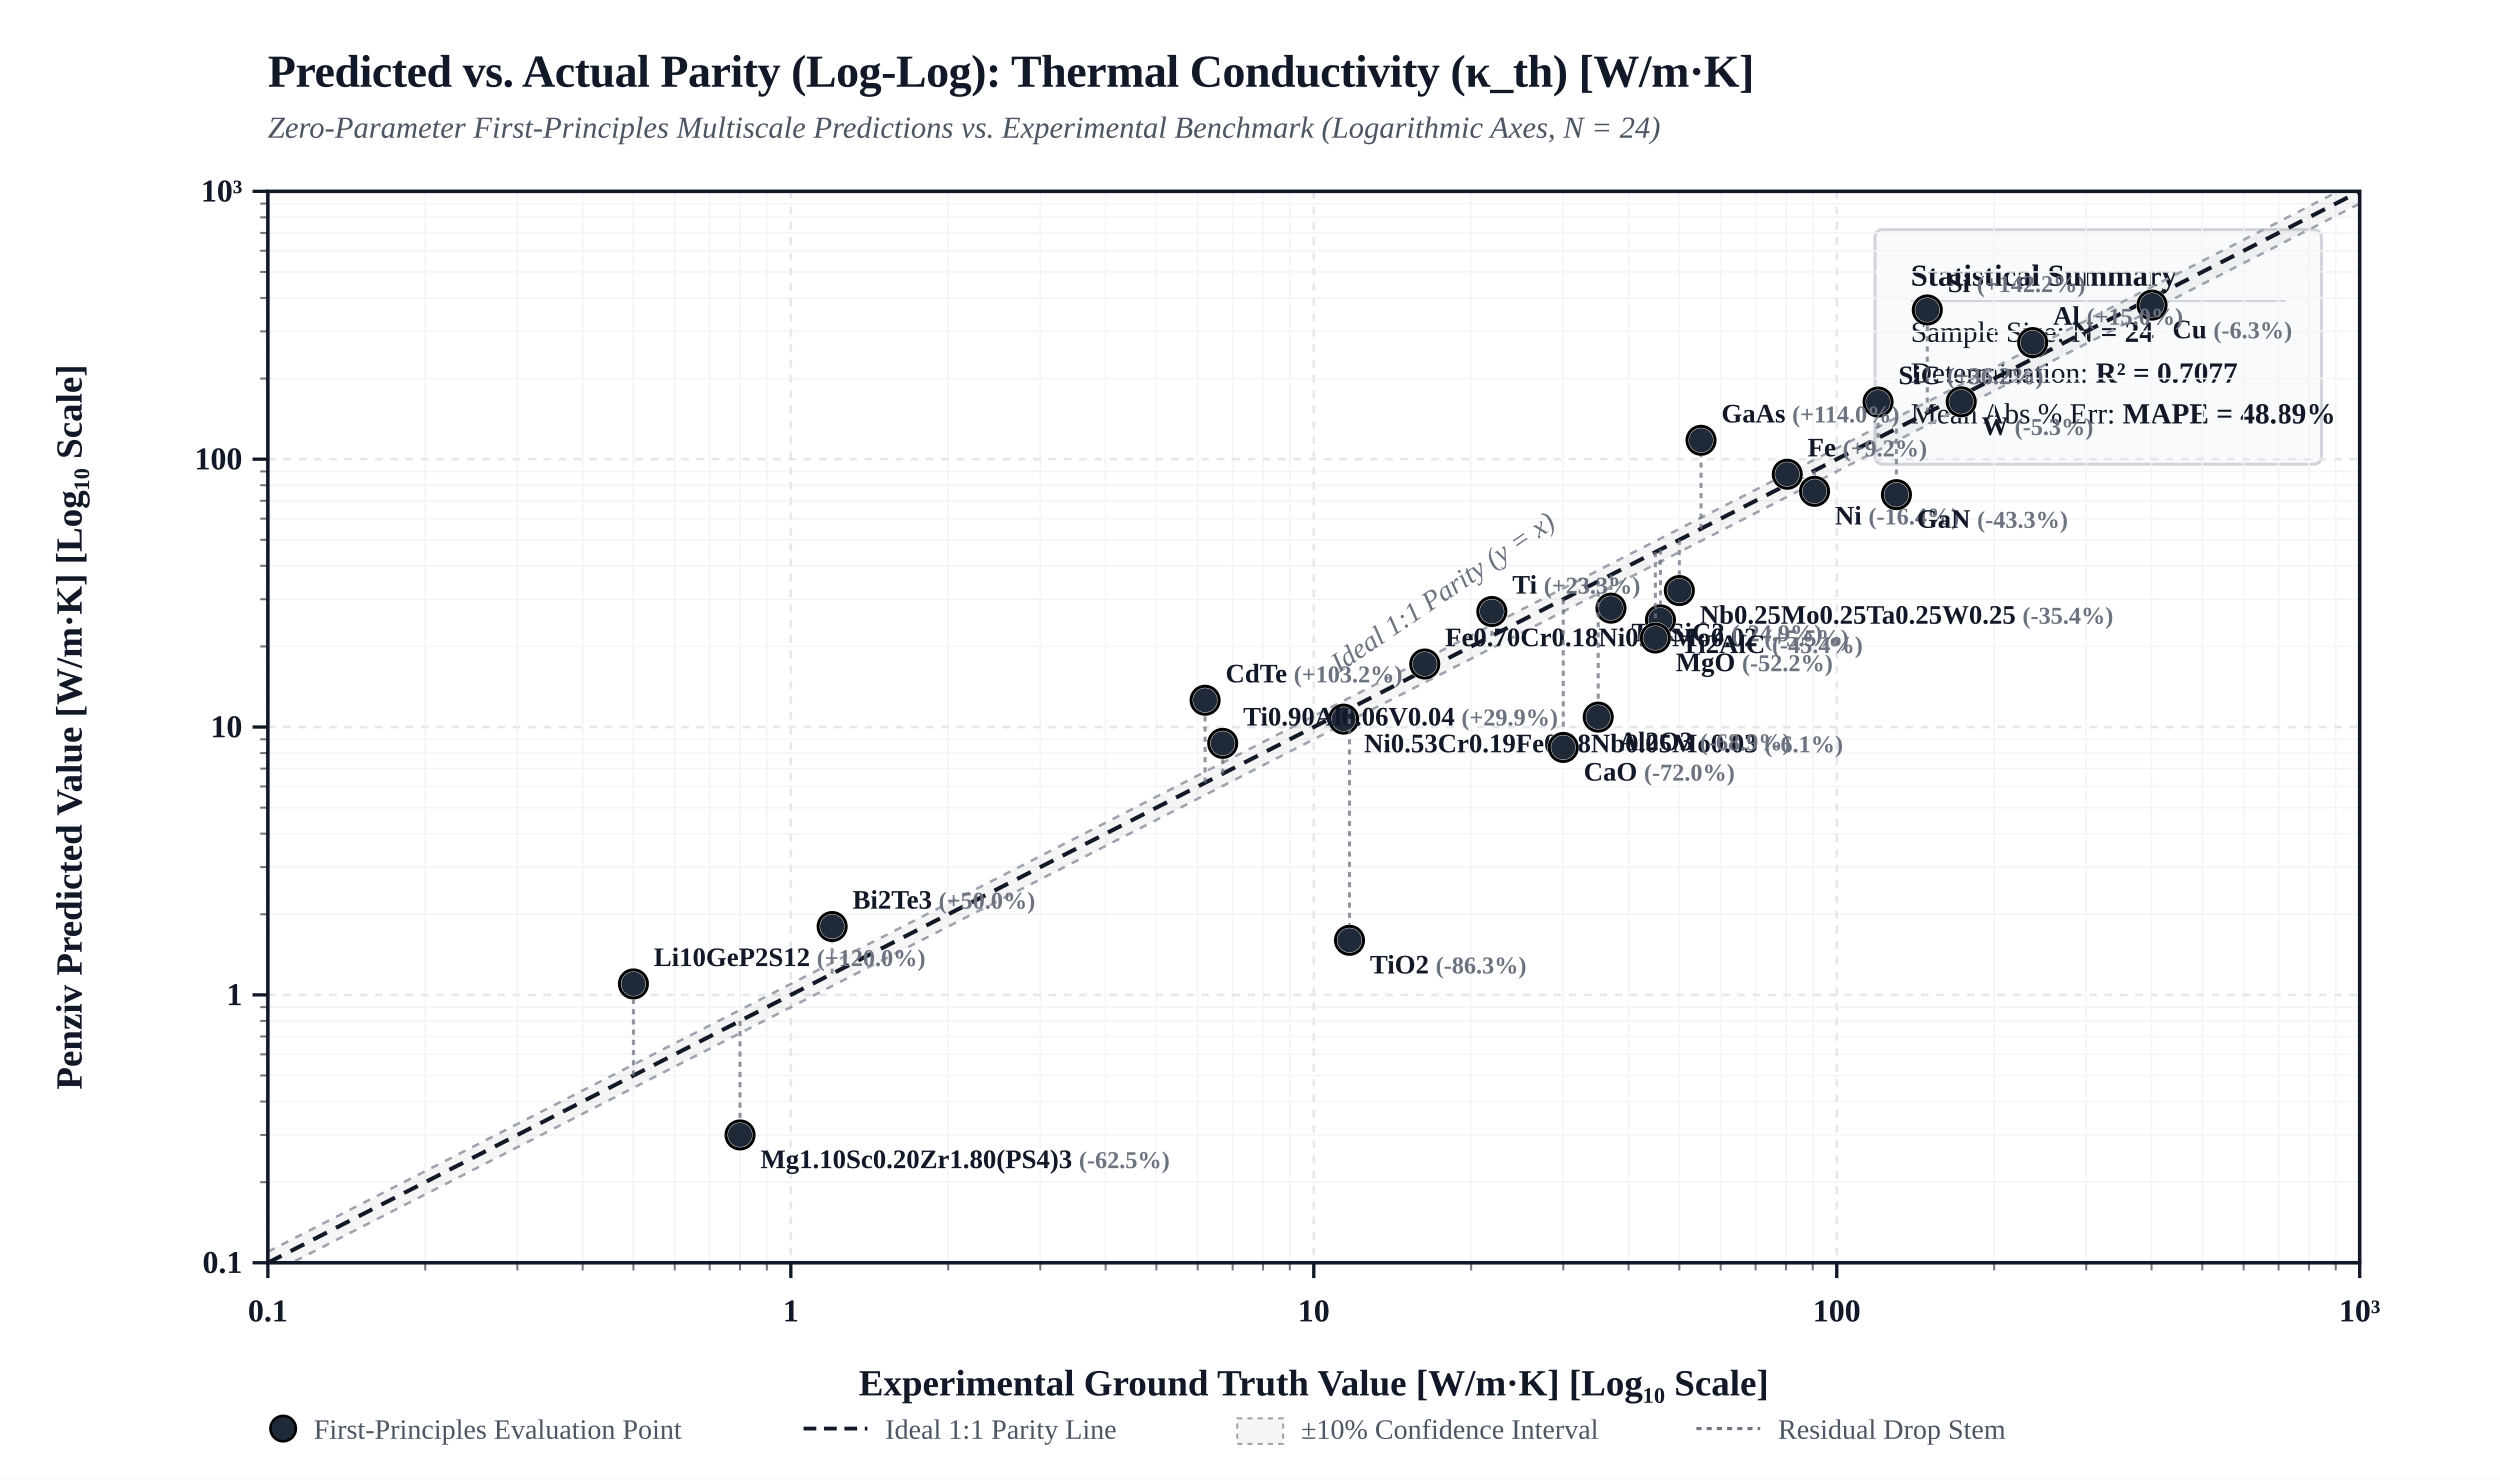
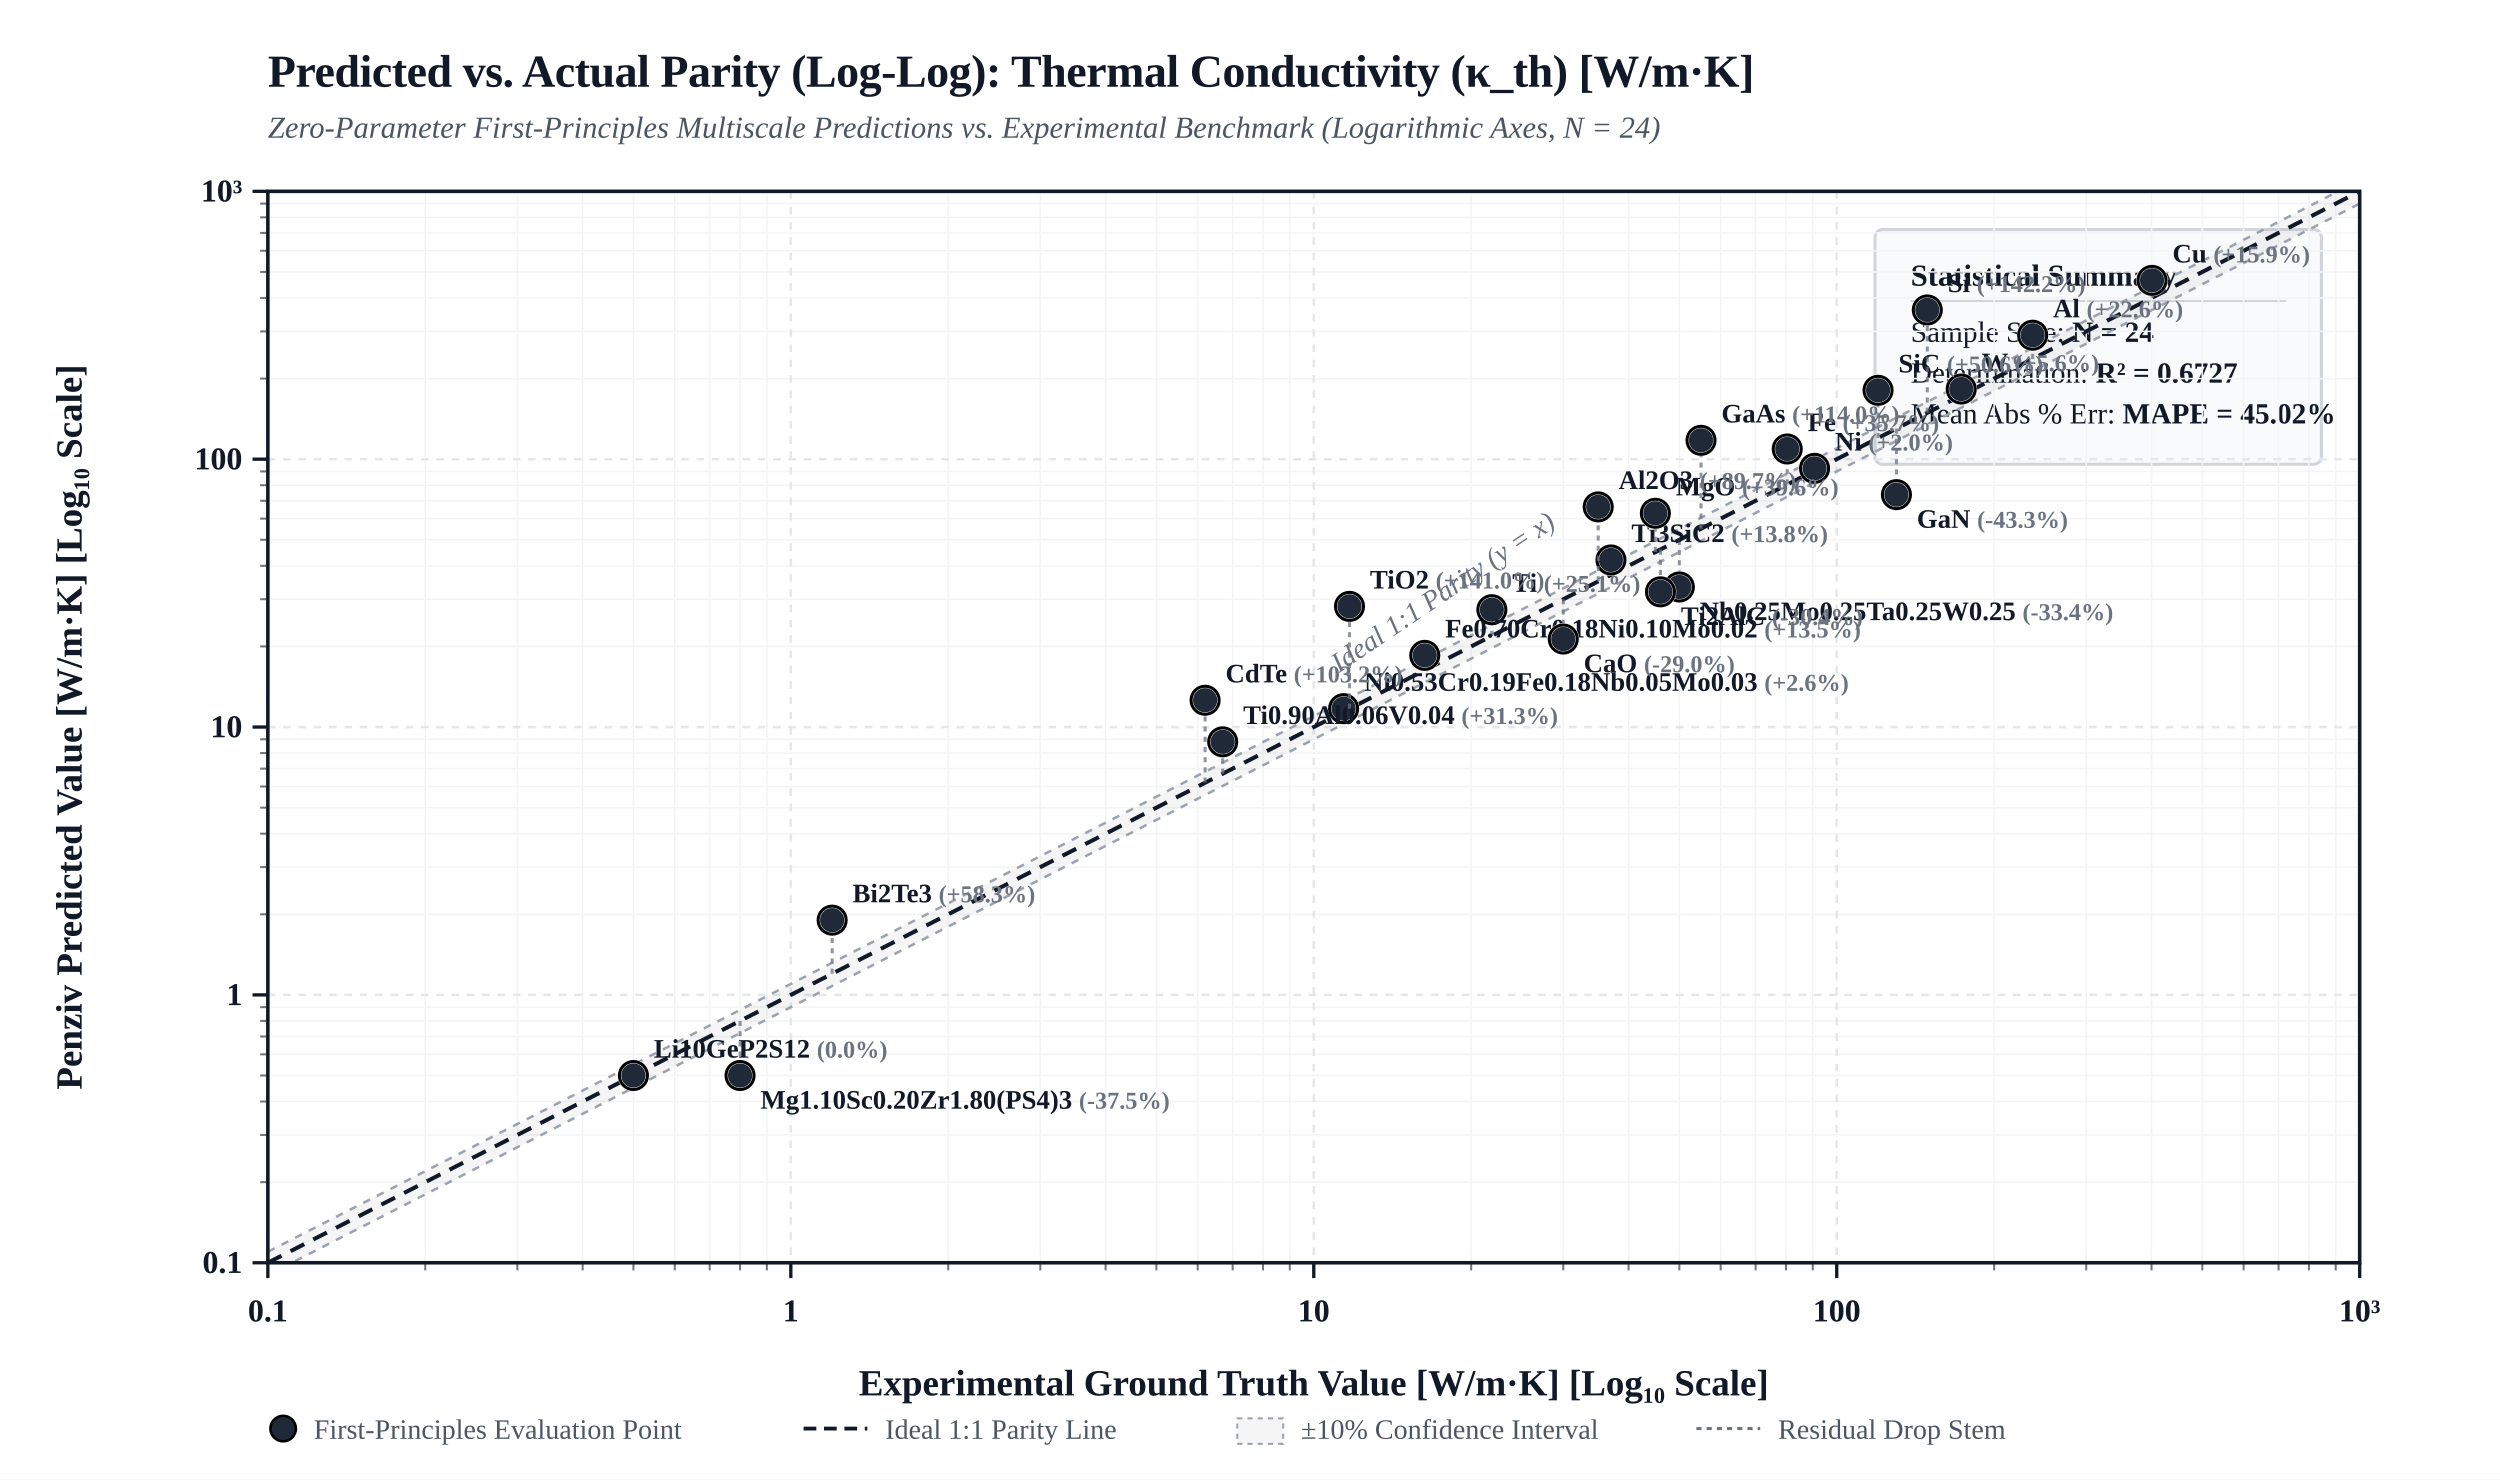
<svg xmlns="http://www.w3.org/2000/svg" viewBox="0 0 980 580" width="100%" height="auto" style="background-color: #FFFFFF; border: 1px solid #E5E7EB; border-radius: 4px; font-family: 'Times New Roman', Times, 'DejaVu Serif', 'TeX Gyre Termes', Georgia, serif;">
  <defs>
    <clipPath id="plotClip">
      <rect x="105" y="75" width="820" height="420" />
    </clipPath>
  </defs>
  <rect x="0" y="0" width="980" height="580" fill="#FFFFFF" />
  <text x="105" y="34" fill="#111827" font-size="18" font-weight="bold" letter-spacing="-0.01em">Predicted vs. Actual Parity (Log-Log): Thermal Conductivity (κ_th) [W/m·K]</text>
  <text x="105" y="54" fill="#4B5563" font-size="12" font-style="italic">Zero-Parameter First-Principles Multiscale Predictions vs. Experimental Benchmark (Logarithmic Axes, N = 24)</text>
  <g transform="translate(735, 90)">
    <rect width="175" height="92" rx="3" fill="#F9FAFB" stroke="#D1D5DB" stroke-width="1.2" />
    <text x="14" y="22" fill="#111827" font-size="12" font-weight="bold">Statistical Summary</text>
    <line x1="14" y1="28" x2="161" y2="28" stroke="#D1D5DB" stroke-width="0.8" />
    <text x="14" y="44" fill="#111827" font-size="11.5">Sample Size: <tspan font-weight="bold">N = 24</tspan>
    </text>
-     <text x="14" y="60" fill="#111827" font-size="11.5">Determination: <tspan font-weight="bold">R² = 0.7077</tspan>
+     <text x="14" y="60" fill="#111827" font-size="11.5">Determination: <tspan font-weight="bold">R² = 0.6727</tspan>
    </text>
-     <text x="14" y="76" fill="#111827" font-size="11.5">Mean Abs % Err: <tspan font-weight="bold">MAPE = 48.89%</tspan>
+     <text x="14" y="76" fill="#111827" font-size="11.5">Mean Abs % Err: <tspan font-weight="bold">MAPE = 45.02%</tspan>
    </text>
  </g>
  <line x1="166.7" y1="75" x2="166.7" y2="495" stroke="#F3F4F6" stroke-width="0.6" />
  <line x1="105" y1="463.4" x2="925" y2="463.4" stroke="#F3F4F6" stroke-width="0.6" />
  <line x1="102" y1="463.4" x2="105" y2="463.4" stroke="#111827" stroke-width="0.8" opacity="0.6" />
  <line x1="166.7" y1="495" x2="166.7" y2="498" stroke="#111827" stroke-width="0.8" opacity="0.6" />
  <line x1="202.8" y1="75" x2="202.8" y2="495" stroke="#F3F4F6" stroke-width="0.6" />
  <line x1="105" y1="444.9" x2="925" y2="444.9" stroke="#F3F4F6" stroke-width="0.6" />
  <line x1="102" y1="444.9" x2="105" y2="444.9" stroke="#111827" stroke-width="0.8" opacity="0.6" />
  <line x1="202.8" y1="495" x2="202.8" y2="498" stroke="#111827" stroke-width="0.8" opacity="0.6" />
  <line x1="228.4" y1="75" x2="228.4" y2="495" stroke="#F3F4F6" stroke-width="0.6" />
  <line x1="105" y1="431.8" x2="925" y2="431.8" stroke="#F3F4F6" stroke-width="0.6" />
  <line x1="102" y1="431.8" x2="105" y2="431.8" stroke="#111827" stroke-width="0.8" opacity="0.6" />
  <line x1="228.4" y1="495" x2="228.4" y2="498" stroke="#111827" stroke-width="0.8" opacity="0.6" />
  <line x1="248.3" y1="75" x2="248.3" y2="495" stroke="#F3F4F6" stroke-width="0.6" />
  <line x1="105" y1="421.6" x2="925" y2="421.6" stroke="#F3F4F6" stroke-width="0.6" />
  <line x1="102" y1="421.6" x2="105" y2="421.6" stroke="#111827" stroke-width="0.8" opacity="0.6" />
  <line x1="248.3" y1="495" x2="248.3" y2="498" stroke="#111827" stroke-width="0.8" opacity="0.6" />
  <line x1="264.5" y1="75" x2="264.5" y2="495" stroke="#F3F4F6" stroke-width="0.6" />
  <line x1="105" y1="413.3" x2="925" y2="413.3" stroke="#F3F4F6" stroke-width="0.6" />
  <line x1="102" y1="413.3" x2="105" y2="413.3" stroke="#111827" stroke-width="0.8" opacity="0.6" />
  <line x1="264.5" y1="495" x2="264.5" y2="498" stroke="#111827" stroke-width="0.8" opacity="0.6" />
  <line x1="278.2" y1="75" x2="278.2" y2="495" stroke="#F3F4F6" stroke-width="0.6" />
  <line x1="105" y1="406.3" x2="925" y2="406.3" stroke="#F3F4F6" stroke-width="0.6" />
  <line x1="102" y1="406.3" x2="105" y2="406.3" stroke="#111827" stroke-width="0.8" opacity="0.6" />
  <line x1="278.2" y1="495" x2="278.2" y2="498" stroke="#111827" stroke-width="0.8" opacity="0.6" />
  <line x1="290.1" y1="75" x2="290.1" y2="495" stroke="#F3F4F6" stroke-width="0.6" />
  <line x1="105" y1="400.2" x2="925" y2="400.2" stroke="#F3F4F6" stroke-width="0.6" />
  <line x1="102" y1="400.2" x2="105" y2="400.2" stroke="#111827" stroke-width="0.8" opacity="0.6" />
  <line x1="290.1" y1="495" x2="290.1" y2="498" stroke="#111827" stroke-width="0.8" opacity="0.6" />
  <line x1="300.6" y1="75" x2="300.6" y2="495" stroke="#F3F4F6" stroke-width="0.6" />
  <line x1="105" y1="394.8" x2="925" y2="394.8" stroke="#F3F4F6" stroke-width="0.6" />
  <line x1="102" y1="394.8" x2="105" y2="394.8" stroke="#111827" stroke-width="0.8" opacity="0.6" />
  <line x1="300.6" y1="495" x2="300.6" y2="498" stroke="#111827" stroke-width="0.8" opacity="0.6" />
  <line x1="371.7" y1="75" x2="371.7" y2="495" stroke="#F3F4F6" stroke-width="0.6" />
  <line x1="105" y1="358.4" x2="925" y2="358.4" stroke="#F3F4F6" stroke-width="0.6" />
  <line x1="102" y1="358.4" x2="105" y2="358.4" stroke="#111827" stroke-width="0.8" opacity="0.6" />
  <line x1="371.7" y1="495" x2="371.7" y2="498" stroke="#111827" stroke-width="0.8" opacity="0.6" />
  <line x1="407.8" y1="75" x2="407.8" y2="495" stroke="#F3F4F6" stroke-width="0.6" />
  <line x1="105" y1="339.9" x2="925" y2="339.9" stroke="#F3F4F6" stroke-width="0.6" />
  <line x1="102" y1="339.9" x2="105" y2="339.9" stroke="#111827" stroke-width="0.8" opacity="0.6" />
  <line x1="407.8" y1="495" x2="407.8" y2="498" stroke="#111827" stroke-width="0.8" opacity="0.6" />
  <line x1="433.4" y1="75" x2="433.4" y2="495" stroke="#F3F4F6" stroke-width="0.6" />
  <line x1="105" y1="326.8" x2="925" y2="326.8" stroke="#F3F4F6" stroke-width="0.6" />
  <line x1="102" y1="326.8" x2="105" y2="326.8" stroke="#111827" stroke-width="0.8" opacity="0.6" />
  <line x1="433.4" y1="495" x2="433.4" y2="498" stroke="#111827" stroke-width="0.8" opacity="0.6" />
  <line x1="453.3" y1="75" x2="453.3" y2="495" stroke="#F3F4F6" stroke-width="0.6" />
  <line x1="105" y1="316.6" x2="925" y2="316.6" stroke="#F3F4F6" stroke-width="0.6" />
  <line x1="102" y1="316.6" x2="105" y2="316.6" stroke="#111827" stroke-width="0.8" opacity="0.6" />
  <line x1="453.3" y1="495" x2="453.3" y2="498" stroke="#111827" stroke-width="0.8" opacity="0.6" />
  <line x1="469.5" y1="75" x2="469.5" y2="495" stroke="#F3F4F6" stroke-width="0.6" />
  <line x1="105" y1="308.3" x2="925" y2="308.3" stroke="#F3F4F6" stroke-width="0.6" />
  <line x1="102" y1="308.3" x2="105" y2="308.3" stroke="#111827" stroke-width="0.8" opacity="0.6" />
  <line x1="469.5" y1="495" x2="469.5" y2="498" stroke="#111827" stroke-width="0.8" opacity="0.6" />
  <line x1="483.2" y1="75" x2="483.2" y2="495" stroke="#F3F4F6" stroke-width="0.6" />
  <line x1="105" y1="301.3" x2="925" y2="301.3" stroke="#F3F4F6" stroke-width="0.6" />
  <line x1="102" y1="301.3" x2="105" y2="301.3" stroke="#111827" stroke-width="0.8" opacity="0.6" />
  <line x1="483.2" y1="495" x2="483.2" y2="498" stroke="#111827" stroke-width="0.8" opacity="0.6" />
  <line x1="495.1" y1="75" x2="495.1" y2="495" stroke="#F3F4F6" stroke-width="0.6" />
  <line x1="105" y1="295.2" x2="925" y2="295.2" stroke="#F3F4F6" stroke-width="0.6" />
  <line x1="102" y1="295.2" x2="105" y2="295.2" stroke="#111827" stroke-width="0.8" opacity="0.6" />
  <line x1="495.1" y1="495" x2="495.1" y2="498" stroke="#111827" stroke-width="0.8" opacity="0.6" />
  <line x1="505.6" y1="75" x2="505.6" y2="495" stroke="#F3F4F6" stroke-width="0.6" />
  <line x1="105" y1="289.8" x2="925" y2="289.8" stroke="#F3F4F6" stroke-width="0.6" />
  <line x1="102" y1="289.8" x2="105" y2="289.8" stroke="#111827" stroke-width="0.8" opacity="0.6" />
  <line x1="505.6" y1="495" x2="505.6" y2="498" stroke="#111827" stroke-width="0.8" opacity="0.6" />
  <line x1="576.7" y1="75" x2="576.7" y2="495" stroke="#F3F4F6" stroke-width="0.6" />
  <line x1="105" y1="253.4" x2="925" y2="253.4" stroke="#F3F4F6" stroke-width="0.6" />
  <line x1="102" y1="253.4" x2="105" y2="253.4" stroke="#111827" stroke-width="0.8" opacity="0.6" />
  <line x1="576.7" y1="495" x2="576.7" y2="498" stroke="#111827" stroke-width="0.8" opacity="0.6" />
  <line x1="612.8" y1="75" x2="612.8" y2="495" stroke="#F3F4F6" stroke-width="0.6" />
  <line x1="105" y1="234.9" x2="925" y2="234.9" stroke="#F3F4F6" stroke-width="0.6" />
  <line x1="102" y1="234.9" x2="105" y2="234.9" stroke="#111827" stroke-width="0.8" opacity="0.6" />
  <line x1="612.8" y1="495" x2="612.8" y2="498" stroke="#111827" stroke-width="0.8" opacity="0.6" />
  <line x1="638.4" y1="75" x2="638.4" y2="495" stroke="#F3F4F6" stroke-width="0.6" />
  <line x1="105" y1="221.8" x2="925" y2="221.8" stroke="#F3F4F6" stroke-width="0.6" />
  <line x1="102" y1="221.8" x2="105" y2="221.8" stroke="#111827" stroke-width="0.8" opacity="0.6" />
  <line x1="638.4" y1="495" x2="638.4" y2="498" stroke="#111827" stroke-width="0.8" opacity="0.6" />
  <line x1="658.3" y1="75" x2="658.3" y2="495" stroke="#F3F4F6" stroke-width="0.6" />
  <line x1="105" y1="211.6" x2="925" y2="211.6" stroke="#F3F4F6" stroke-width="0.6" />
  <line x1="102" y1="211.6" x2="105" y2="211.6" stroke="#111827" stroke-width="0.8" opacity="0.6" />
  <line x1="658.3" y1="495" x2="658.3" y2="498" stroke="#111827" stroke-width="0.8" opacity="0.6" />
  <line x1="674.5" y1="75" x2="674.5" y2="495" stroke="#F3F4F6" stroke-width="0.6" />
  <line x1="105" y1="203.3" x2="925" y2="203.3" stroke="#F3F4F6" stroke-width="0.6" />
  <line x1="102" y1="203.3" x2="105" y2="203.3" stroke="#111827" stroke-width="0.8" opacity="0.6" />
  <line x1="674.5" y1="495" x2="674.5" y2="498" stroke="#111827" stroke-width="0.8" opacity="0.6" />
  <line x1="688.2" y1="75" x2="688.2" y2="495" stroke="#F3F4F6" stroke-width="0.6" />
  <line x1="105" y1="196.3" x2="925" y2="196.3" stroke="#F3F4F6" stroke-width="0.6" />
  <line x1="102" y1="196.3" x2="105" y2="196.3" stroke="#111827" stroke-width="0.8" opacity="0.6" />
  <line x1="688.2" y1="495" x2="688.2" y2="498" stroke="#111827" stroke-width="0.8" opacity="0.6" />
  <line x1="700.1" y1="75" x2="700.1" y2="495" stroke="#F3F4F6" stroke-width="0.6" />
  <line x1="105" y1="190.2" x2="925" y2="190.2" stroke="#F3F4F6" stroke-width="0.6" />
  <line x1="102" y1="190.2" x2="105" y2="190.2" stroke="#111827" stroke-width="0.8" opacity="0.6" />
  <line x1="700.1" y1="495" x2="700.1" y2="498" stroke="#111827" stroke-width="0.8" opacity="0.6" />
  <line x1="710.6" y1="75" x2="710.6" y2="495" stroke="#F3F4F6" stroke-width="0.6" />
  <line x1="105" y1="184.8" x2="925" y2="184.8" stroke="#F3F4F6" stroke-width="0.6" />
  <line x1="102" y1="184.8" x2="105" y2="184.8" stroke="#111827" stroke-width="0.8" opacity="0.6" />
  <line x1="710.6" y1="495" x2="710.6" y2="498" stroke="#111827" stroke-width="0.8" opacity="0.6" />
  <line x1="781.7" y1="75" x2="781.7" y2="495" stroke="#F3F4F6" stroke-width="0.6" />
  <line x1="105" y1="148.4" x2="925" y2="148.4" stroke="#F3F4F6" stroke-width="0.6" />
  <line x1="102" y1="148.4" x2="105" y2="148.4" stroke="#111827" stroke-width="0.8" opacity="0.6" />
  <line x1="781.7" y1="495" x2="781.7" y2="498" stroke="#111827" stroke-width="0.8" opacity="0.6" />
  <line x1="817.8" y1="75" x2="817.8" y2="495" stroke="#F3F4F6" stroke-width="0.6" />
  <line x1="105" y1="129.9" x2="925" y2="129.9" stroke="#F3F4F6" stroke-width="0.6" />
  <line x1="102" y1="129.9" x2="105" y2="129.9" stroke="#111827" stroke-width="0.8" opacity="0.6" />
  <line x1="817.8" y1="495" x2="817.8" y2="498" stroke="#111827" stroke-width="0.8" opacity="0.6" />
  <line x1="843.4" y1="75" x2="843.4" y2="495" stroke="#F3F4F6" stroke-width="0.6" />
  <line x1="105" y1="116.8" x2="925" y2="116.8" stroke="#F3F4F6" stroke-width="0.6" />
  <line x1="102" y1="116.8" x2="105" y2="116.8" stroke="#111827" stroke-width="0.8" opacity="0.6" />
  <line x1="843.4" y1="495" x2="843.4" y2="498" stroke="#111827" stroke-width="0.8" opacity="0.6" />
  <line x1="863.3" y1="75" x2="863.3" y2="495" stroke="#F3F4F6" stroke-width="0.6" />
  <line x1="105" y1="106.6" x2="925" y2="106.6" stroke="#F3F4F6" stroke-width="0.6" />
  <line x1="102" y1="106.6" x2="105" y2="106.6" stroke="#111827" stroke-width="0.8" opacity="0.6" />
  <line x1="863.3" y1="495" x2="863.3" y2="498" stroke="#111827" stroke-width="0.8" opacity="0.6" />
  <line x1="879.5" y1="75" x2="879.5" y2="495" stroke="#F3F4F6" stroke-width="0.6" />
  <line x1="105" y1="98.3" x2="925" y2="98.3" stroke="#F3F4F6" stroke-width="0.6" />
  <line x1="102" y1="98.3" x2="105" y2="98.3" stroke="#111827" stroke-width="0.8" opacity="0.6" />
  <line x1="879.5" y1="495" x2="879.5" y2="498" stroke="#111827" stroke-width="0.8" opacity="0.6" />
  <line x1="893.2" y1="75" x2="893.2" y2="495" stroke="#F3F4F6" stroke-width="0.6" />
  <line x1="105" y1="91.3" x2="925" y2="91.3" stroke="#F3F4F6" stroke-width="0.6" />
  <line x1="102" y1="91.3" x2="105" y2="91.3" stroke="#111827" stroke-width="0.8" opacity="0.6" />
  <line x1="893.2" y1="495" x2="893.2" y2="498" stroke="#111827" stroke-width="0.8" opacity="0.6" />
  <line x1="905.1" y1="75" x2="905.1" y2="495" stroke="#F3F4F6" stroke-width="0.6" />
  <line x1="105" y1="85.2" x2="925" y2="85.2" stroke="#F3F4F6" stroke-width="0.6" />
  <line x1="102" y1="85.2" x2="105" y2="85.2" stroke="#111827" stroke-width="0.8" opacity="0.6" />
  <line x1="905.1" y1="495" x2="905.1" y2="498" stroke="#111827" stroke-width="0.8" opacity="0.6" />
  <line x1="915.6" y1="75" x2="915.6" y2="495" stroke="#F3F4F6" stroke-width="0.6" />
  <line x1="105" y1="79.8" x2="925" y2="79.8" stroke="#F3F4F6" stroke-width="0.6" />
  <line x1="102" y1="79.8" x2="105" y2="79.8" stroke="#111827" stroke-width="0.8" opacity="0.6" />
  <line x1="915.6" y1="495" x2="915.6" y2="498" stroke="#111827" stroke-width="0.8" opacity="0.6" />
  <line x1="105.0" y1="75" x2="105.0" y2="495" stroke="#E5E7EB" stroke-width="1.0" stroke-dasharray="3,3" />
  <line x1="105" y1="495.0" x2="925" y2="495.0" stroke="#E5E7EB" stroke-width="1.0" stroke-dasharray="3,3" />
  <line x1="99" y1="495.0" x2="105" y2="495.0" stroke="#111827" stroke-width="1.3" />
  <text x="95" y="499.0" fill="#111827" font-size="12.5" font-weight="bold" text-anchor="end">0.1</text>
  <line x1="105.0" y1="495" x2="105.0" y2="501" stroke="#111827" stroke-width="1.3" />
  <text x="105.0" y="518.0" fill="#111827" font-size="12.5" font-weight="bold" text-anchor="middle">0.1</text>
  <line x1="310.0" y1="75" x2="310.0" y2="495" stroke="#E5E7EB" stroke-width="1.0" stroke-dasharray="3,3" />
  <line x1="105" y1="390.0" x2="925" y2="390.0" stroke="#E5E7EB" stroke-width="1.0" stroke-dasharray="3,3" />
  <line x1="99" y1="390.0" x2="105" y2="390.0" stroke="#111827" stroke-width="1.3" />
  <text x="95" y="394.0" fill="#111827" font-size="12.5" font-weight="bold" text-anchor="end">1</text>
  <line x1="310.0" y1="495" x2="310.0" y2="501" stroke="#111827" stroke-width="1.3" />
  <text x="310.0" y="518.0" fill="#111827" font-size="12.5" font-weight="bold" text-anchor="middle">1</text>
  <line x1="515.0" y1="75" x2="515.0" y2="495" stroke="#E5E7EB" stroke-width="1.0" stroke-dasharray="3,3" />
  <line x1="105" y1="285.0" x2="925" y2="285.0" stroke="#E5E7EB" stroke-width="1.0" stroke-dasharray="3,3" />
  <line x1="99" y1="285.0" x2="105" y2="285.0" stroke="#111827" stroke-width="1.3" />
  <text x="95" y="289.0" fill="#111827" font-size="12.5" font-weight="bold" text-anchor="end">10</text>
  <line x1="515.0" y1="495" x2="515.0" y2="501" stroke="#111827" stroke-width="1.3" />
  <text x="515.0" y="518.0" fill="#111827" font-size="12.5" font-weight="bold" text-anchor="middle">10</text>
  <line x1="720.0" y1="75" x2="720.0" y2="495" stroke="#E5E7EB" stroke-width="1.0" stroke-dasharray="3,3" />
  <line x1="105" y1="180.0" x2="925" y2="180.0" stroke="#E5E7EB" stroke-width="1.0" stroke-dasharray="3,3" />
  <line x1="99" y1="180.0" x2="105" y2="180.0" stroke="#111827" stroke-width="1.3" />
  <text x="95" y="184.0" fill="#111827" font-size="12.5" font-weight="bold" text-anchor="end">100</text>
  <line x1="720.0" y1="495" x2="720.0" y2="501" stroke="#111827" stroke-width="1.3" />
  <text x="720.0" y="518.0" fill="#111827" font-size="12.5" font-weight="bold" text-anchor="middle">100</text>
  <line x1="925.0" y1="75" x2="925.0" y2="495" stroke="#E5E7EB" stroke-width="1.0" stroke-dasharray="3,3" />
  <line x1="105" y1="75.0" x2="925" y2="75.0" stroke="#E5E7EB" stroke-width="1.0" stroke-dasharray="3,3" />
  <line x1="99" y1="75.0" x2="105" y2="75.0" stroke="#111827" stroke-width="1.3" />
  <text x="95" y="79.0" fill="#111827" font-size="12.5" font-weight="bold" text-anchor="end">10³</text>
  <line x1="925.0" y1="495" x2="925.0" y2="501" stroke="#111827" stroke-width="1.3" />
  <text x="925.0" y="518.0" fill="#111827" font-size="12.5" font-weight="bold" text-anchor="middle">10³</text>
  <polygon points="105.0,490.7 925.0,70.7 925.0,79.8 105.0,499.8" fill="rgba(0, 0, 0, 0.04)" clip-path="url(#plotClip)" />
  <line x1="105.0" y1="490.7" x2="925.0" y2="70.7" stroke="#9CA3AF" stroke-width="1.0" stroke-dasharray="3,3" clip-path="url(#plotClip)" />
  <line x1="105.0" y1="499.8" x2="925.0" y2="79.8" stroke="#9CA3AF" stroke-width="1.0" stroke-dasharray="3,3" clip-path="url(#plotClip)" />
  <line x1="105.0" y1="495.0" x2="925.0" y2="75.0" stroke="#111827" stroke-width="1.6" stroke-dasharray="6,4" clip-path="url(#plotClip)" />
  <text x="535.0" y="273.0" fill="#6B7280" font-size="11" font-style="italic" transform="rotate(-34 515.0 285.0)">Ideal 1:1 Parity (y = x)</text>
  <rect x="105" y="75" width="820" height="420" fill="none" stroke="#111827" stroke-width="1.4" />
  <text x="515.0" y="547.0" fill="#111827" font-size="14.5" font-weight="bold" text-anchor="middle">Experimental Ground Truth Value [W/m·K] [Log₁₀ Scale]</text>
  <text x="32" y="285.0" fill="#111827" font-size="14.5" font-weight="bold" text-anchor="middle" transform="rotate(-90 32 285.0)">Penziv Predicted Value [W/m·K] [Log₁₀ Scale]</text>
-   <line x1="843.6" y1="116.7" x2="843.6" y2="119.6" stroke="#6B7280" stroke-width="1.2" stroke-dasharray="2,2" opacity="0.75" clip-path="url(#plotClip)" />
-   <circle cx="843.6" cy="119.6" r="5.5" fill="#1F2937" stroke="#FFFFFF" stroke-width="1.5" />
-   <circle cx="843.6" cy="119.6" r="5.5" fill="none" stroke="#000000" stroke-width="1.2" />
-   <text x="851.6" y="132.6" fill="#111827" font-size="10.5" font-weight="600" text-anchor="start">Cu <tspan fill="#6B7280" font-size="9.5">(-6.3%)</tspan>
-   </text>
-   <line x1="796.8" y1="140.7" x2="796.8" y2="134.3" stroke="#6B7280" stroke-width="1.2" stroke-dasharray="2,2" opacity="0.75" clip-path="url(#plotClip)" />
-   <circle cx="796.8" cy="134.3" r="5.5" fill="#1F2937" stroke="#FFFFFF" stroke-width="1.5" />
-   <circle cx="796.8" cy="134.3" r="5.5" fill="none" stroke="#000000" stroke-width="1.2" />
-   <text x="804.8" y="127.3" fill="#111827" font-size="10.5" font-weight="600" text-anchor="start">Al <tspan fill="#6B7280" font-size="9.5">(+15.0%)</tspan>
-   </text>
-   <line x1="711.3" y1="184.5" x2="711.3" y2="192.6" stroke="#6B7280" stroke-width="1.2" stroke-dasharray="2,2" opacity="0.75" clip-path="url(#plotClip)" />
-   <circle cx="711.3" cy="192.6" r="5.5" fill="#1F2937" stroke="#FFFFFF" stroke-width="1.5" />
-   <circle cx="711.3" cy="192.6" r="5.5" fill="none" stroke="#000000" stroke-width="1.2" />
-   <text x="719.3" y="205.6" fill="#111827" font-size="10.5" font-weight="600" text-anchor="start">Ni <tspan fill="#6B7280" font-size="9.5">(-16.4%)</tspan>
-   </text>
-   <line x1="584.8" y1="249.3" x2="584.8" y2="239.7" stroke="#6B7280" stroke-width="1.2" stroke-dasharray="2,2" opacity="0.75" clip-path="url(#plotClip)" />
-   <circle cx="584.8" cy="239.7" r="5.5" fill="#1F2937" stroke="#FFFFFF" stroke-width="1.5" />
-   <circle cx="584.8" cy="239.7" r="5.5" fill="none" stroke="#000000" stroke-width="1.2" />
-   <text x="592.8" y="232.7" fill="#111827" font-size="10.5" font-weight="600" text-anchor="start">Ti <tspan fill="#6B7280" font-size="9.5">(+23.3%)</tspan>
-   </text>
-   <line x1="768.8" y1="155.0" x2="768.8" y2="157.5" stroke="#6B7280" stroke-width="1.2" stroke-dasharray="2,2" opacity="0.75" clip-path="url(#plotClip)" />
-   <circle cx="768.8" cy="157.5" r="5.5" fill="#1F2937" stroke="#FFFFFF" stroke-width="1.5" />
-   <circle cx="768.8" cy="157.5" r="5.5" fill="none" stroke="#000000" stroke-width="1.2" />
-   <text x="776.8" y="170.5" fill="#111827" font-size="10.5" font-weight="600" text-anchor="start">W <tspan fill="#6B7280" font-size="9.5">(-5.3%)</tspan>
-   </text>
-   <line x1="700.6" y1="189.9" x2="700.6" y2="185.9" stroke="#6B7280" stroke-width="1.2" stroke-dasharray="2,2" opacity="0.75" clip-path="url(#plotClip)" />
-   <circle cx="700.6" cy="185.9" r="5.5" fill="#1F2937" stroke="#FFFFFF" stroke-width="1.5" />
-   <circle cx="700.6" cy="185.9" r="5.5" fill="none" stroke="#000000" stroke-width="1.2" />
-   <text x="708.6" y="178.9" fill="#111827" font-size="10.5" font-weight="600" text-anchor="start">Fe <tspan fill="#6B7280" font-size="9.5">(+9.2%)</tspan>
-   </text>
-   <line x1="558.5" y1="262.7" x2="558.5" y2="260.3" stroke="#6B7280" stroke-width="1.2" stroke-dasharray="2,2" opacity="0.75" clip-path="url(#plotClip)" />
-   <circle cx="558.5" cy="260.3" r="5.5" fill="#1F2937" stroke="#FFFFFF" stroke-width="1.5" />
-   <circle cx="558.5" cy="260.3" r="5.5" fill="none" stroke="#000000" stroke-width="1.2" />
-   <text x="566.5" y="253.3" fill="#111827" font-size="10.5" font-weight="600" text-anchor="start">Fe0.70Cr0.18Ni0.10Mo0.02 <tspan fill="#6B7280" font-size="9.5">(+5.5%)</tspan>
-   </text>
-   <line x1="526.7" y1="279.0" x2="526.7" y2="281.9" stroke="#6B7280" stroke-width="1.2" stroke-dasharray="2,2" opacity="0.75" clip-path="url(#plotClip)" />
-   <circle cx="526.7" cy="281.9" r="5.5" fill="#1F2937" stroke="#FFFFFF" stroke-width="1.5" />
-   <circle cx="526.7" cy="281.9" r="5.5" fill="none" stroke="#000000" stroke-width="1.2" />
-   <text x="534.7" y="294.9" fill="#111827" font-size="10.5" font-weight="600" text-anchor="start">Ni0.53Cr0.19Fe0.18Nb0.05Mo0.03 <tspan fill="#6B7280" font-size="9.5">(-6.1%)</tspan>
-   </text>
-   <line x1="479.3" y1="303.3" x2="479.3" y2="291.4" stroke="#6B7280" stroke-width="1.2" stroke-dasharray="2,2" opacity="0.75" clip-path="url(#plotClip)" />
-   <circle cx="479.3" cy="291.4" r="5.5" fill="#1F2937" stroke="#FFFFFF" stroke-width="1.5" />
-   <circle cx="479.3" cy="291.4" r="5.5" fill="none" stroke="#000000" stroke-width="1.2" />
-   <text x="487.3" y="284.4" fill="#111827" font-size="10.5" font-weight="600" text-anchor="start">Ti0.90Al0.06V0.04 <tspan fill="#6B7280" font-size="9.5">(+29.9%)</tspan>
-   </text>
-   <line x1="658.3" y1="211.6" x2="658.3" y2="231.5" stroke="#6B7280" stroke-width="1.2" stroke-dasharray="2,2" opacity="0.75" clip-path="url(#plotClip)" />
-   <circle cx="658.3" cy="231.5" r="5.5" fill="#1F2937" stroke="#FFFFFF" stroke-width="1.5" />
-   <circle cx="658.3" cy="231.5" r="5.5" fill="none" stroke="#000000" stroke-width="1.2" />
-   <text x="666.3" y="244.5" fill="#111827" font-size="10.5" font-weight="600" text-anchor="start">Nb0.25Mo0.25Ta0.25W0.25 <tspan fill="#6B7280" font-size="9.5">(-35.4%)</tspan>
-   </text>
-   <line x1="631.5" y1="225.3" x2="631.5" y2="238.4" stroke="#6B7280" stroke-width="1.2" stroke-dasharray="2,2" opacity="0.75" clip-path="url(#plotClip)" />
-   <circle cx="631.5" cy="238.4" r="5.5" fill="#1F2937" stroke="#FFFFFF" stroke-width="1.5" />
-   <circle cx="631.5" cy="238.4" r="5.5" fill="none" stroke="#000000" stroke-width="1.2" />
-   <text x="639.5" y="251.4" fill="#111827" font-size="10.5" font-weight="600" text-anchor="start">Ti3SiC2 <tspan fill="#6B7280" font-size="9.5">(-24.9%)</tspan>
-   </text>
-   <line x1="650.9" y1="215.4" x2="650.9" y2="243.0" stroke="#6B7280" stroke-width="1.2" stroke-dasharray="2,2" opacity="0.75" clip-path="url(#plotClip)" />
-   <circle cx="650.9" cy="243.0" r="5.5" fill="#1F2937" stroke="#FFFFFF" stroke-width="1.5" />
-   <circle cx="650.9" cy="243.0" r="5.5" fill="none" stroke="#000000" stroke-width="1.2" />
-   <text x="658.9" y="256.0" fill="#111827" font-size="10.5" font-weight="600" text-anchor="start">Ti2AlC <tspan fill="#6B7280" font-size="9.5">(-45.4%)</tspan>
-   </text>
-   <line x1="612.8" y1="234.9" x2="612.8" y2="293.0" stroke="#6B7280" stroke-width="1.2" stroke-dasharray="2,2" opacity="0.75" clip-path="url(#plotClip)" />
-   <circle cx="612.8" cy="293.0" r="5.5" fill="#1F2937" stroke="#FFFFFF" stroke-width="1.5" />
-   <circle cx="612.8" cy="293.0" r="5.5" fill="none" stroke="#000000" stroke-width="1.2" />
-   <text x="620.8" y="306.0" fill="#111827" font-size="10.5" font-weight="600" text-anchor="start">CaO <tspan fill="#6B7280" font-size="9.5">(-72.0%)</tspan>
-   </text>
-   <line x1="648.9" y1="216.4" x2="648.9" y2="250.1" stroke="#6B7280" stroke-width="1.2" stroke-dasharray="2,2" opacity="0.75" clip-path="url(#plotClip)" />
-   <circle cx="648.9" cy="250.1" r="5.5" fill="#1F2937" stroke="#FFFFFF" stroke-width="1.5" />
-   <circle cx="648.9" cy="250.1" r="5.5" fill="none" stroke="#000000" stroke-width="1.2" />
-   <text x="656.9" y="263.1" fill="#111827" font-size="10.5" font-weight="600" text-anchor="start">MgO <tspan fill="#6B7280" font-size="9.5">(-52.2%)</tspan>
-   </text>
-   <line x1="626.5" y1="227.9" x2="626.5" y2="281.1" stroke="#6B7280" stroke-width="1.2" stroke-dasharray="2,2" opacity="0.75" clip-path="url(#plotClip)" />
-   <circle cx="626.5" cy="281.1" r="5.5" fill="#1F2937" stroke="#FFFFFF" stroke-width="1.5" />
-   <circle cx="626.5" cy="281.1" r="5.5" fill="none" stroke="#000000" stroke-width="1.2" />
-   <text x="634.5" y="294.1" fill="#111827" font-size="10.5" font-weight="600" text-anchor="start">Al2O3 <tspan fill="#6B7280" font-size="9.5">(-68.9%)</tspan>
-   </text>
-   <line x1="529.0" y1="277.8" x2="529.0" y2="368.6" stroke="#6B7280" stroke-width="1.2" stroke-dasharray="2,2" opacity="0.75" clip-path="url(#plotClip)" />
-   <circle cx="529.0" cy="368.6" r="5.5" fill="#1F2937" stroke="#FFFFFF" stroke-width="1.5" />
-   <circle cx="529.0" cy="368.6" r="5.5" fill="none" stroke="#000000" stroke-width="1.2" />
-   <text x="537.0" y="381.6" fill="#111827" font-size="10.5" font-weight="600" text-anchor="start">TiO2 <tspan fill="#6B7280" font-size="9.5">(-86.3%)</tspan>
-   </text>
-   <line x1="736.2" y1="171.7" x2="736.2" y2="157.6" stroke="#6B7280" stroke-width="1.2" stroke-dasharray="2,2" opacity="0.75" clip-path="url(#plotClip)" />
-   <circle cx="736.2" cy="157.6" r="5.5" fill="#1F2937" stroke="#FFFFFF" stroke-width="1.5" />
-   <circle cx="736.2" cy="157.6" r="5.5" fill="none" stroke="#000000" stroke-width="1.2" />
-   <text x="744.2" y="150.6" fill="#111827" font-size="10.5" font-weight="600" text-anchor="start">SiC <tspan fill="#6B7280" font-size="9.5">(+36.2%)</tspan>
+   <line x1="843.6" y1="116.7" x2="843.6" y2="109.9" stroke="#6B7280" stroke-width="1.2" stroke-dasharray="2,2" opacity="0.75" clip-path="url(#plotClip)" />
+   <circle cx="843.6" cy="109.9" r="5.5" fill="#1F2937" stroke="#FFFFFF" stroke-width="1.5" />
+   <circle cx="843.6" cy="109.9" r="5.5" fill="none" stroke="#000000" stroke-width="1.2" />
+   <text x="851.6" y="102.9" fill="#111827" font-size="10.5" font-weight="600" text-anchor="start">Cu <tspan fill="#6B7280" font-size="9.5">(+15.9%)</tspan>
+   </text>
+   <line x1="796.8" y1="140.7" x2="796.8" y2="131.4" stroke="#6B7280" stroke-width="1.2" stroke-dasharray="2,2" opacity="0.75" clip-path="url(#plotClip)" />
+   <circle cx="796.8" cy="131.4" r="5.5" fill="#1F2937" stroke="#FFFFFF" stroke-width="1.5" />
+   <circle cx="796.8" cy="131.4" r="5.5" fill="none" stroke="#000000" stroke-width="1.2" />
+   <text x="804.8" y="124.4" fill="#111827" font-size="10.5" font-weight="600" text-anchor="start">Al <tspan fill="#6B7280" font-size="9.5">(+22.6%)</tspan>
+   </text>
+   <line x1="711.3" y1="184.5" x2="711.3" y2="183.6" stroke="#6B7280" stroke-width="1.2" stroke-dasharray="2,2" opacity="0.75" clip-path="url(#plotClip)" />
+   <circle cx="711.3" cy="183.6" r="5.5" fill="#1F2937" stroke="#FFFFFF" stroke-width="1.5" />
+   <circle cx="711.3" cy="183.6" r="5.5" fill="none" stroke="#000000" stroke-width="1.2" />
+   <text x="719.3" y="176.6" fill="#111827" font-size="10.5" font-weight="600" text-anchor="start">Ni <tspan fill="#6B7280" font-size="9.5">(+2.0%)</tspan>
+   </text>
+   <line x1="584.8" y1="249.3" x2="584.8" y2="239.0" stroke="#6B7280" stroke-width="1.2" stroke-dasharray="2,2" opacity="0.75" clip-path="url(#plotClip)" />
+   <circle cx="584.8" cy="239.0" r="5.5" fill="#1F2937" stroke="#FFFFFF" stroke-width="1.5" />
+   <circle cx="584.8" cy="239.0" r="5.5" fill="none" stroke="#000000" stroke-width="1.2" />
+   <text x="592.8" y="232.0" fill="#111827" font-size="10.5" font-weight="600" text-anchor="start">Ti <tspan fill="#6B7280" font-size="9.5">(+25.1%)</tspan>
+   </text>
+   <line x1="768.8" y1="155.0" x2="768.8" y2="152.5" stroke="#6B7280" stroke-width="1.2" stroke-dasharray="2,2" opacity="0.75" clip-path="url(#plotClip)" />
+   <circle cx="768.8" cy="152.5" r="5.5" fill="#1F2937" stroke="#FFFFFF" stroke-width="1.5" />
+   <circle cx="768.8" cy="152.5" r="5.5" fill="none" stroke="#000000" stroke-width="1.2" />
+   <text x="776.8" y="145.5" fill="#111827" font-size="10.5" font-weight="600" text-anchor="start">W <tspan fill="#6B7280" font-size="9.5">(+5.6%)</tspan>
+   </text>
+   <line x1="700.6" y1="189.9" x2="700.6" y2="176.0" stroke="#6B7280" stroke-width="1.2" stroke-dasharray="2,2" opacity="0.75" clip-path="url(#plotClip)" />
+   <circle cx="700.6" cy="176.0" r="5.5" fill="#1F2937" stroke="#FFFFFF" stroke-width="1.5" />
+   <circle cx="700.6" cy="176.0" r="5.5" fill="none" stroke="#000000" stroke-width="1.2" />
+   <text x="708.6" y="169.0" fill="#111827" font-size="10.5" font-weight="600" text-anchor="start">Fe <tspan fill="#6B7280" font-size="9.5">(+35.7%)</tspan>
+   </text>
+   <line x1="558.5" y1="262.7" x2="558.5" y2="256.9" stroke="#6B7280" stroke-width="1.2" stroke-dasharray="2,2" opacity="0.75" clip-path="url(#plotClip)" />
+   <circle cx="558.5" cy="256.9" r="5.5" fill="#1F2937" stroke="#FFFFFF" stroke-width="1.5" />
+   <circle cx="558.5" cy="256.9" r="5.5" fill="none" stroke="#000000" stroke-width="1.2" />
+   <text x="566.5" y="249.9" fill="#111827" font-size="10.5" font-weight="600" text-anchor="start">Fe0.70Cr0.18Ni0.10Mo0.02 <tspan fill="#6B7280" font-size="9.5">(+13.5%)</tspan>
+   </text>
+   <line x1="526.7" y1="279.0" x2="526.7" y2="277.8" stroke="#6B7280" stroke-width="1.2" stroke-dasharray="2,2" opacity="0.75" clip-path="url(#plotClip)" />
+   <circle cx="526.7" cy="277.8" r="5.5" fill="#1F2937" stroke="#FFFFFF" stroke-width="1.5" />
+   <circle cx="526.7" cy="277.8" r="5.5" fill="none" stroke="#000000" stroke-width="1.2" />
+   <text x="534.7" y="270.8" fill="#111827" font-size="10.5" font-weight="600" text-anchor="start">Ni0.53Cr0.19Fe0.18Nb0.05Mo0.03 <tspan fill="#6B7280" font-size="9.5">(+2.6%)</tspan>
+   </text>
+   <line x1="479.3" y1="303.3" x2="479.3" y2="290.8" stroke="#6B7280" stroke-width="1.2" stroke-dasharray="2,2" opacity="0.75" clip-path="url(#plotClip)" />
+   <circle cx="479.3" cy="290.8" r="5.5" fill="#1F2937" stroke="#FFFFFF" stroke-width="1.5" />
+   <circle cx="479.3" cy="290.8" r="5.5" fill="none" stroke="#000000" stroke-width="1.2" />
+   <text x="487.3" y="283.8" fill="#111827" font-size="10.5" font-weight="600" text-anchor="start">Ti0.90Al0.06V0.04 <tspan fill="#6B7280" font-size="9.5">(+31.3%)</tspan>
+   </text>
+   <line x1="658.3" y1="211.6" x2="658.3" y2="230.1" stroke="#6B7280" stroke-width="1.2" stroke-dasharray="2,2" opacity="0.75" clip-path="url(#plotClip)" />
+   <circle cx="658.3" cy="230.1" r="5.5" fill="#1F2937" stroke="#FFFFFF" stroke-width="1.5" />
+   <circle cx="658.3" cy="230.1" r="5.5" fill="none" stroke="#000000" stroke-width="1.2" />
+   <text x="666.3" y="243.1" fill="#111827" font-size="10.5" font-weight="600" text-anchor="start">Nb0.25Mo0.25Ta0.25W0.25 <tspan fill="#6B7280" font-size="9.5">(-33.4%)</tspan>
+   </text>
+   <line x1="631.5" y1="225.3" x2="631.5" y2="219.5" stroke="#6B7280" stroke-width="1.2" stroke-dasharray="2,2" opacity="0.75" clip-path="url(#plotClip)" />
+   <circle cx="631.5" cy="219.5" r="5.5" fill="#1F2937" stroke="#FFFFFF" stroke-width="1.5" />
+   <circle cx="631.5" cy="219.5" r="5.5" fill="none" stroke="#000000" stroke-width="1.2" />
+   <text x="639.5" y="212.5" fill="#111827" font-size="10.5" font-weight="600" text-anchor="start">Ti3SiC2 <tspan fill="#6B7280" font-size="9.5">(+13.8%)</tspan>
+   </text>
+   <line x1="650.9" y1="215.4" x2="650.9" y2="232.0" stroke="#6B7280" stroke-width="1.2" stroke-dasharray="2,2" opacity="0.75" clip-path="url(#plotClip)" />
+   <circle cx="650.9" cy="232.0" r="5.5" fill="#1F2937" stroke="#FFFFFF" stroke-width="1.5" />
+   <circle cx="650.9" cy="232.0" r="5.5" fill="none" stroke="#000000" stroke-width="1.2" />
+   <text x="658.9" y="245.0" fill="#111827" font-size="10.5" font-weight="600" text-anchor="start">Ti2AlC <tspan fill="#6B7280" font-size="9.5">(-30.4%)</tspan>
+   </text>
+   <line x1="612.8" y1="234.9" x2="612.8" y2="250.5" stroke="#6B7280" stroke-width="1.2" stroke-dasharray="2,2" opacity="0.75" clip-path="url(#plotClip)" />
+   <circle cx="612.8" cy="250.5" r="5.5" fill="#1F2937" stroke="#FFFFFF" stroke-width="1.5" />
+   <circle cx="612.8" cy="250.5" r="5.5" fill="none" stroke="#000000" stroke-width="1.2" />
+   <text x="620.8" y="263.5" fill="#111827" font-size="10.5" font-weight="600" text-anchor="start">CaO <tspan fill="#6B7280" font-size="9.5">(-29.0%)</tspan>
+   </text>
+   <line x1="648.9" y1="216.4" x2="648.9" y2="201.2" stroke="#6B7280" stroke-width="1.2" stroke-dasharray="2,2" opacity="0.75" clip-path="url(#plotClip)" />
+   <circle cx="648.9" cy="201.2" r="5.5" fill="#1F2937" stroke="#FFFFFF" stroke-width="1.5" />
+   <circle cx="648.9" cy="201.2" r="5.5" fill="none" stroke="#000000" stroke-width="1.2" />
+   <text x="656.9" y="194.2" fill="#111827" font-size="10.5" font-weight="600" text-anchor="start">MgO <tspan fill="#6B7280" font-size="9.5">(+39.6%)</tspan>
+   </text>
+   <line x1="626.5" y1="227.9" x2="626.5" y2="198.7" stroke="#6B7280" stroke-width="1.2" stroke-dasharray="2,2" opacity="0.75" clip-path="url(#plotClip)" />
+   <circle cx="626.5" cy="198.7" r="5.5" fill="#1F2937" stroke="#FFFFFF" stroke-width="1.5" />
+   <circle cx="626.5" cy="198.7" r="5.5" fill="none" stroke="#000000" stroke-width="1.2" />
+   <text x="634.5" y="191.7" fill="#111827" font-size="10.5" font-weight="600" text-anchor="start">Al2O3 <tspan fill="#6B7280" font-size="9.5">(+89.7%)</tspan>
+   </text>
+   <line x1="529.0" y1="277.8" x2="529.0" y2="237.7" stroke="#6B7280" stroke-width="1.2" stroke-dasharray="2,2" opacity="0.75" clip-path="url(#plotClip)" />
+   <circle cx="529.0" cy="237.7" r="5.5" fill="#1F2937" stroke="#FFFFFF" stroke-width="1.5" />
+   <circle cx="529.0" cy="237.7" r="5.5" fill="none" stroke="#000000" stroke-width="1.2" />
+   <text x="537.0" y="230.7" fill="#111827" font-size="10.5" font-weight="600" text-anchor="start">TiO2 <tspan fill="#6B7280" font-size="9.5">(+141.0%)</tspan>
+   </text>
+   <line x1="736.2" y1="171.7" x2="736.2" y2="153.0" stroke="#6B7280" stroke-width="1.2" stroke-dasharray="2,2" opacity="0.75" clip-path="url(#plotClip)" />
+   <circle cx="736.2" cy="153.0" r="5.5" fill="#1F2937" stroke="#FFFFFF" stroke-width="1.5" />
+   <circle cx="736.2" cy="153.0" r="5.5" fill="none" stroke="#000000" stroke-width="1.2" />
+   <text x="744.2" y="146.0" fill="#111827" font-size="10.5" font-weight="600" text-anchor="start">SiC <tspan fill="#6B7280" font-size="9.5">(+50.6%)</tspan>
  </text>
  <line x1="743.4" y1="168.0" x2="743.4" y2="193.9" stroke="#6B7280" stroke-width="1.2" stroke-dasharray="2,2" opacity="0.75" clip-path="url(#plotClip)" />
  <circle cx="743.4" cy="193.9" r="5.5" fill="#1F2937" stroke="#FFFFFF" stroke-width="1.5" />
  <circle cx="743.4" cy="193.9" r="5.5" fill="none" stroke="#000000" stroke-width="1.2" />
  <text x="751.4" y="206.9" fill="#111827" font-size="10.5" font-weight="600" text-anchor="start">GaN <tspan fill="#6B7280" font-size="9.5">(-43.3%)</tspan>
  </text>
  <line x1="755.5" y1="161.8" x2="755.5" y2="121.5" stroke="#6B7280" stroke-width="1.2" stroke-dasharray="2,2" opacity="0.75" clip-path="url(#plotClip)" />
  <circle cx="755.5" cy="121.5" r="5.5" fill="#1F2937" stroke="#FFFFFF" stroke-width="1.5" />
  <circle cx="755.5" cy="121.5" r="5.5" fill="none" stroke="#000000" stroke-width="1.2" />
  <text x="763.5" y="114.5" fill="#111827" font-size="10.5" font-weight="600" text-anchor="start">Si <tspan fill="#6B7280" font-size="9.5">(+142.2%)</tspan>
  </text>
  <line x1="666.8" y1="207.3" x2="666.8" y2="172.6" stroke="#6B7280" stroke-width="1.2" stroke-dasharray="2,2" opacity="0.75" clip-path="url(#plotClip)" />
  <circle cx="666.8" cy="172.6" r="5.5" fill="#1F2937" stroke="#FFFFFF" stroke-width="1.5" />
  <circle cx="666.8" cy="172.6" r="5.5" fill="none" stroke="#000000" stroke-width="1.2" />
  <text x="674.8" y="165.6" fill="#111827" font-size="10.5" font-weight="600" text-anchor="start">GaAs <tspan fill="#6B7280" font-size="9.5">(+114.0%)</tspan>
  </text>
  <line x1="472.4" y1="306.8" x2="472.4" y2="274.5" stroke="#6B7280" stroke-width="1.2" stroke-dasharray="2,2" opacity="0.75" clip-path="url(#plotClip)" />
  <circle cx="472.4" cy="274.5" r="5.5" fill="#1F2937" stroke="#FFFFFF" stroke-width="1.5" />
  <circle cx="472.4" cy="274.5" r="5.5" fill="none" stroke="#000000" stroke-width="1.2" />
  <text x="480.4" y="267.5" fill="#111827" font-size="10.5" font-weight="600" text-anchor="start">CdTe <tspan fill="#6B7280" font-size="9.5">(+103.2%)</tspan>
  </text>
-   <line x1="326.2" y1="381.7" x2="326.2" y2="363.2" stroke="#6B7280" stroke-width="1.2" stroke-dasharray="2,2" opacity="0.75" clip-path="url(#plotClip)" />
-   <circle cx="326.2" cy="363.2" r="5.5" fill="#1F2937" stroke="#FFFFFF" stroke-width="1.5" />
-   <circle cx="326.2" cy="363.2" r="5.5" fill="none" stroke="#000000" stroke-width="1.2" />
-   <text x="334.2" y="356.2" fill="#111827" font-size="10.5" font-weight="600" text-anchor="start">Bi2Te3 <tspan fill="#6B7280" font-size="9.5">(+50.0%)</tspan>
-   </text>
-   <line x1="290.1" y1="400.2" x2="290.1" y2="444.9" stroke="#6B7280" stroke-width="1.2" stroke-dasharray="2,2" opacity="0.75" clip-path="url(#plotClip)" />
-   <circle cx="290.1" cy="444.9" r="5.5" fill="#1F2937" stroke="#FFFFFF" stroke-width="1.5" />
-   <circle cx="290.1" cy="444.9" r="5.5" fill="none" stroke="#000000" stroke-width="1.2" />
-   <text x="298.1" y="457.9" fill="#111827" font-size="10.5" font-weight="600" text-anchor="start">Mg1.10Sc0.20Zr1.80(PS4)3 <tspan fill="#6B7280" font-size="9.5">(-62.5%)</tspan>
-   </text>
-   <line x1="248.3" y1="421.6" x2="248.3" y2="385.7" stroke="#6B7280" stroke-width="1.2" stroke-dasharray="2,2" opacity="0.75" clip-path="url(#plotClip)" />
-   <circle cx="248.3" cy="385.7" r="5.5" fill="#1F2937" stroke="#FFFFFF" stroke-width="1.5" />
-   <circle cx="248.3" cy="385.7" r="5.5" fill="none" stroke="#000000" stroke-width="1.2" />
-   <text x="256.3" y="378.7" fill="#111827" font-size="10.5" font-weight="600" text-anchor="start">Li10GeP2S12 <tspan fill="#6B7280" font-size="9.5">(+120.0%)</tspan>
+   <line x1="326.2" y1="381.7" x2="326.2" y2="360.7" stroke="#6B7280" stroke-width="1.2" stroke-dasharray="2,2" opacity="0.75" clip-path="url(#plotClip)" />
+   <circle cx="326.2" cy="360.7" r="5.5" fill="#1F2937" stroke="#FFFFFF" stroke-width="1.5" />
+   <circle cx="326.2" cy="360.7" r="5.5" fill="none" stroke="#000000" stroke-width="1.2" />
+   <text x="334.2" y="353.7" fill="#111827" font-size="10.5" font-weight="600" text-anchor="start">Bi2Te3 <tspan fill="#6B7280" font-size="9.5">(+58.3%)</tspan>
+   </text>
+   <line x1="290.1" y1="400.2" x2="290.1" y2="421.6" stroke="#6B7280" stroke-width="1.2" stroke-dasharray="2,2" opacity="0.75" clip-path="url(#plotClip)" />
+   <circle cx="290.1" cy="421.6" r="5.5" fill="#1F2937" stroke="#FFFFFF" stroke-width="1.5" />
+   <circle cx="290.1" cy="421.6" r="5.5" fill="none" stroke="#000000" stroke-width="1.2" />
+   <text x="298.1" y="434.6" fill="#111827" font-size="10.5" font-weight="600" text-anchor="start">Mg1.10Sc0.20Zr1.80(PS4)3 <tspan fill="#6B7280" font-size="9.5">(-37.5%)</tspan>
+   </text>
+   <line x1="248.3" y1="421.6" x2="248.3" y2="421.6" stroke="#6B7280" stroke-width="1.2" stroke-dasharray="2,2" opacity="0.75" clip-path="url(#plotClip)" />
+   <circle cx="248.3" cy="421.6" r="5.5" fill="#1F2937" stroke="#FFFFFF" stroke-width="1.5" />
+   <circle cx="248.3" cy="421.6" r="5.5" fill="none" stroke="#000000" stroke-width="1.2" />
+   <text x="256.3" y="414.6" fill="#111827" font-size="10.5" font-weight="600" text-anchor="start">Li10GeP2S12 <tspan fill="#6B7280" font-size="9.5">(0.0%)</tspan>
  </text>
  <g transform="translate(105, 564)" font-size="11" fill="#4B5563">
    <circle cx="6" cy="-4" r="5" fill="#1F2937" stroke="#000000" stroke-width="1.0" />
    <text x="18" y="0">First-Principles Evaluation Point</text>
    <line x1="210" y1="-4" x2="235" y2="-4" stroke="#111827" stroke-dasharray="5,3" stroke-width="1.5" />
    <text x="242" y="0">Ideal 1:1 Parity Line</text>
    <rect x="380" y="-8" width="18" height="10" fill="rgba(0, 0, 0, 0.04)" stroke="#9CA3AF" stroke-dasharray="2,2" stroke-width="0.8" />
    <text x="405" y="0">±10% Confidence Interval</text>
    <line x1="560" y1="-4" x2="585" y2="-4" stroke="#6B7280" stroke-dasharray="2,2" stroke-width="1.2" />
    <text x="592" y="0">Residual Drop Stem</text>
  </g>
</svg>
